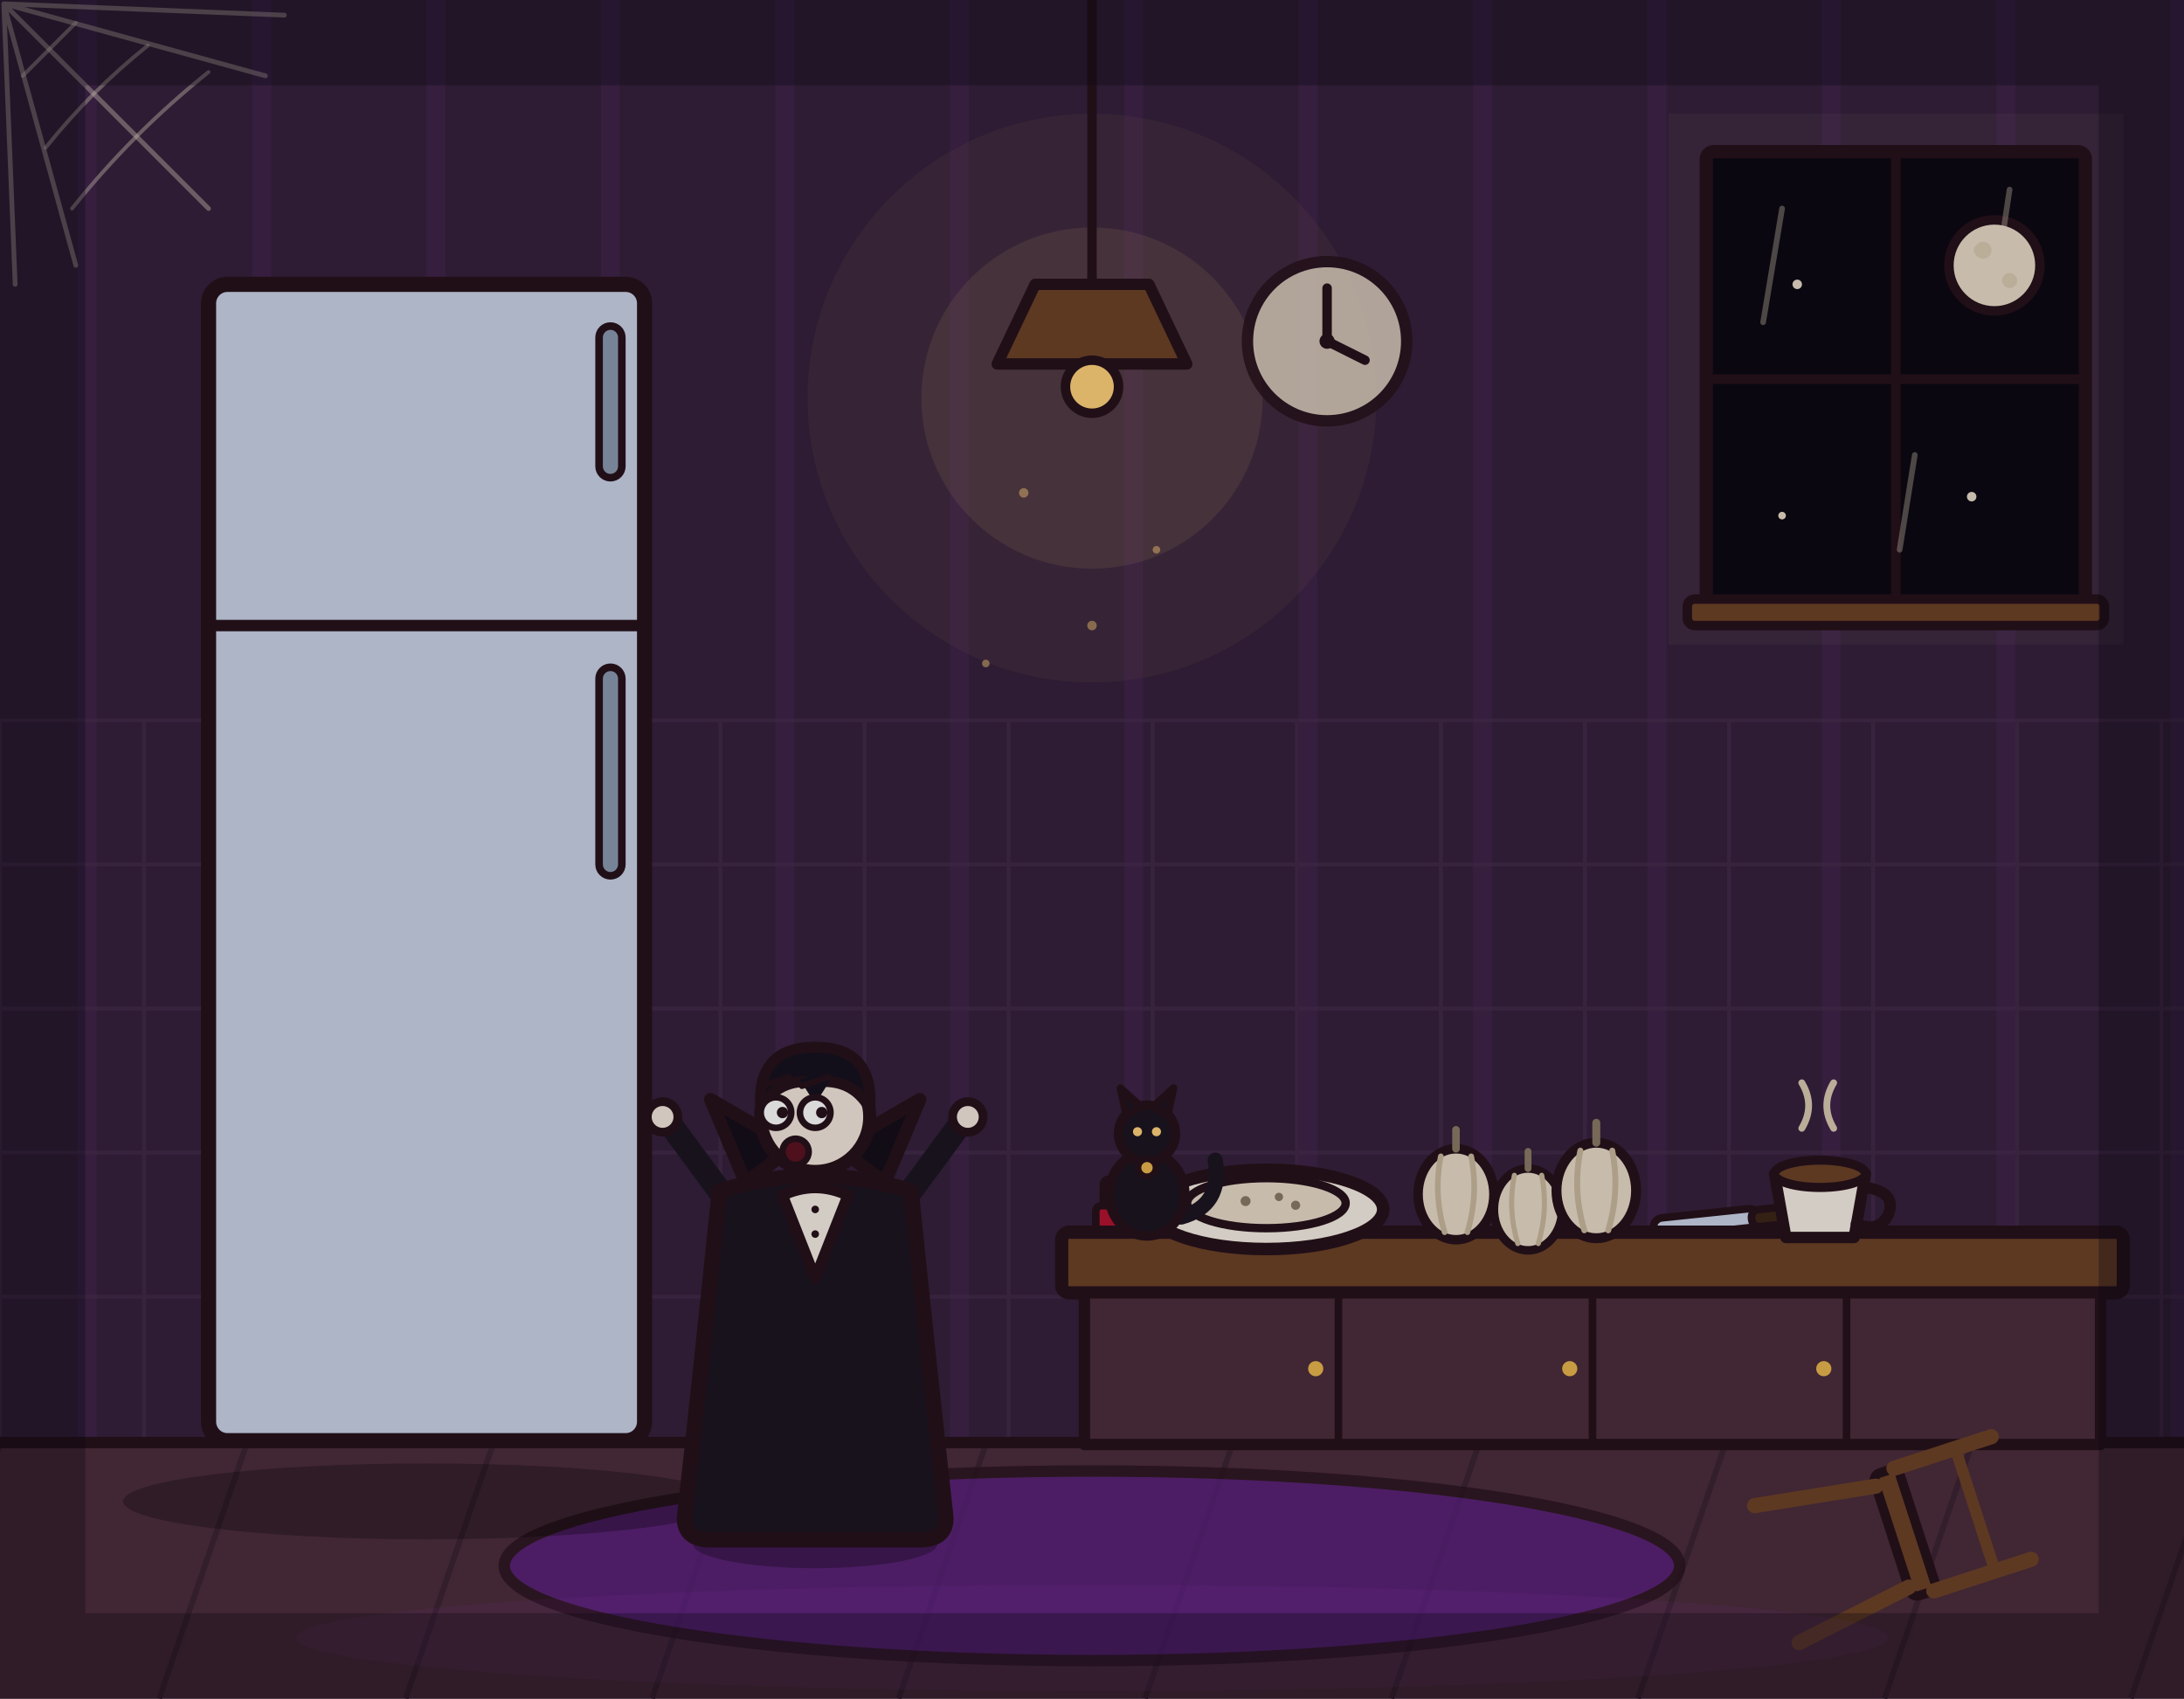
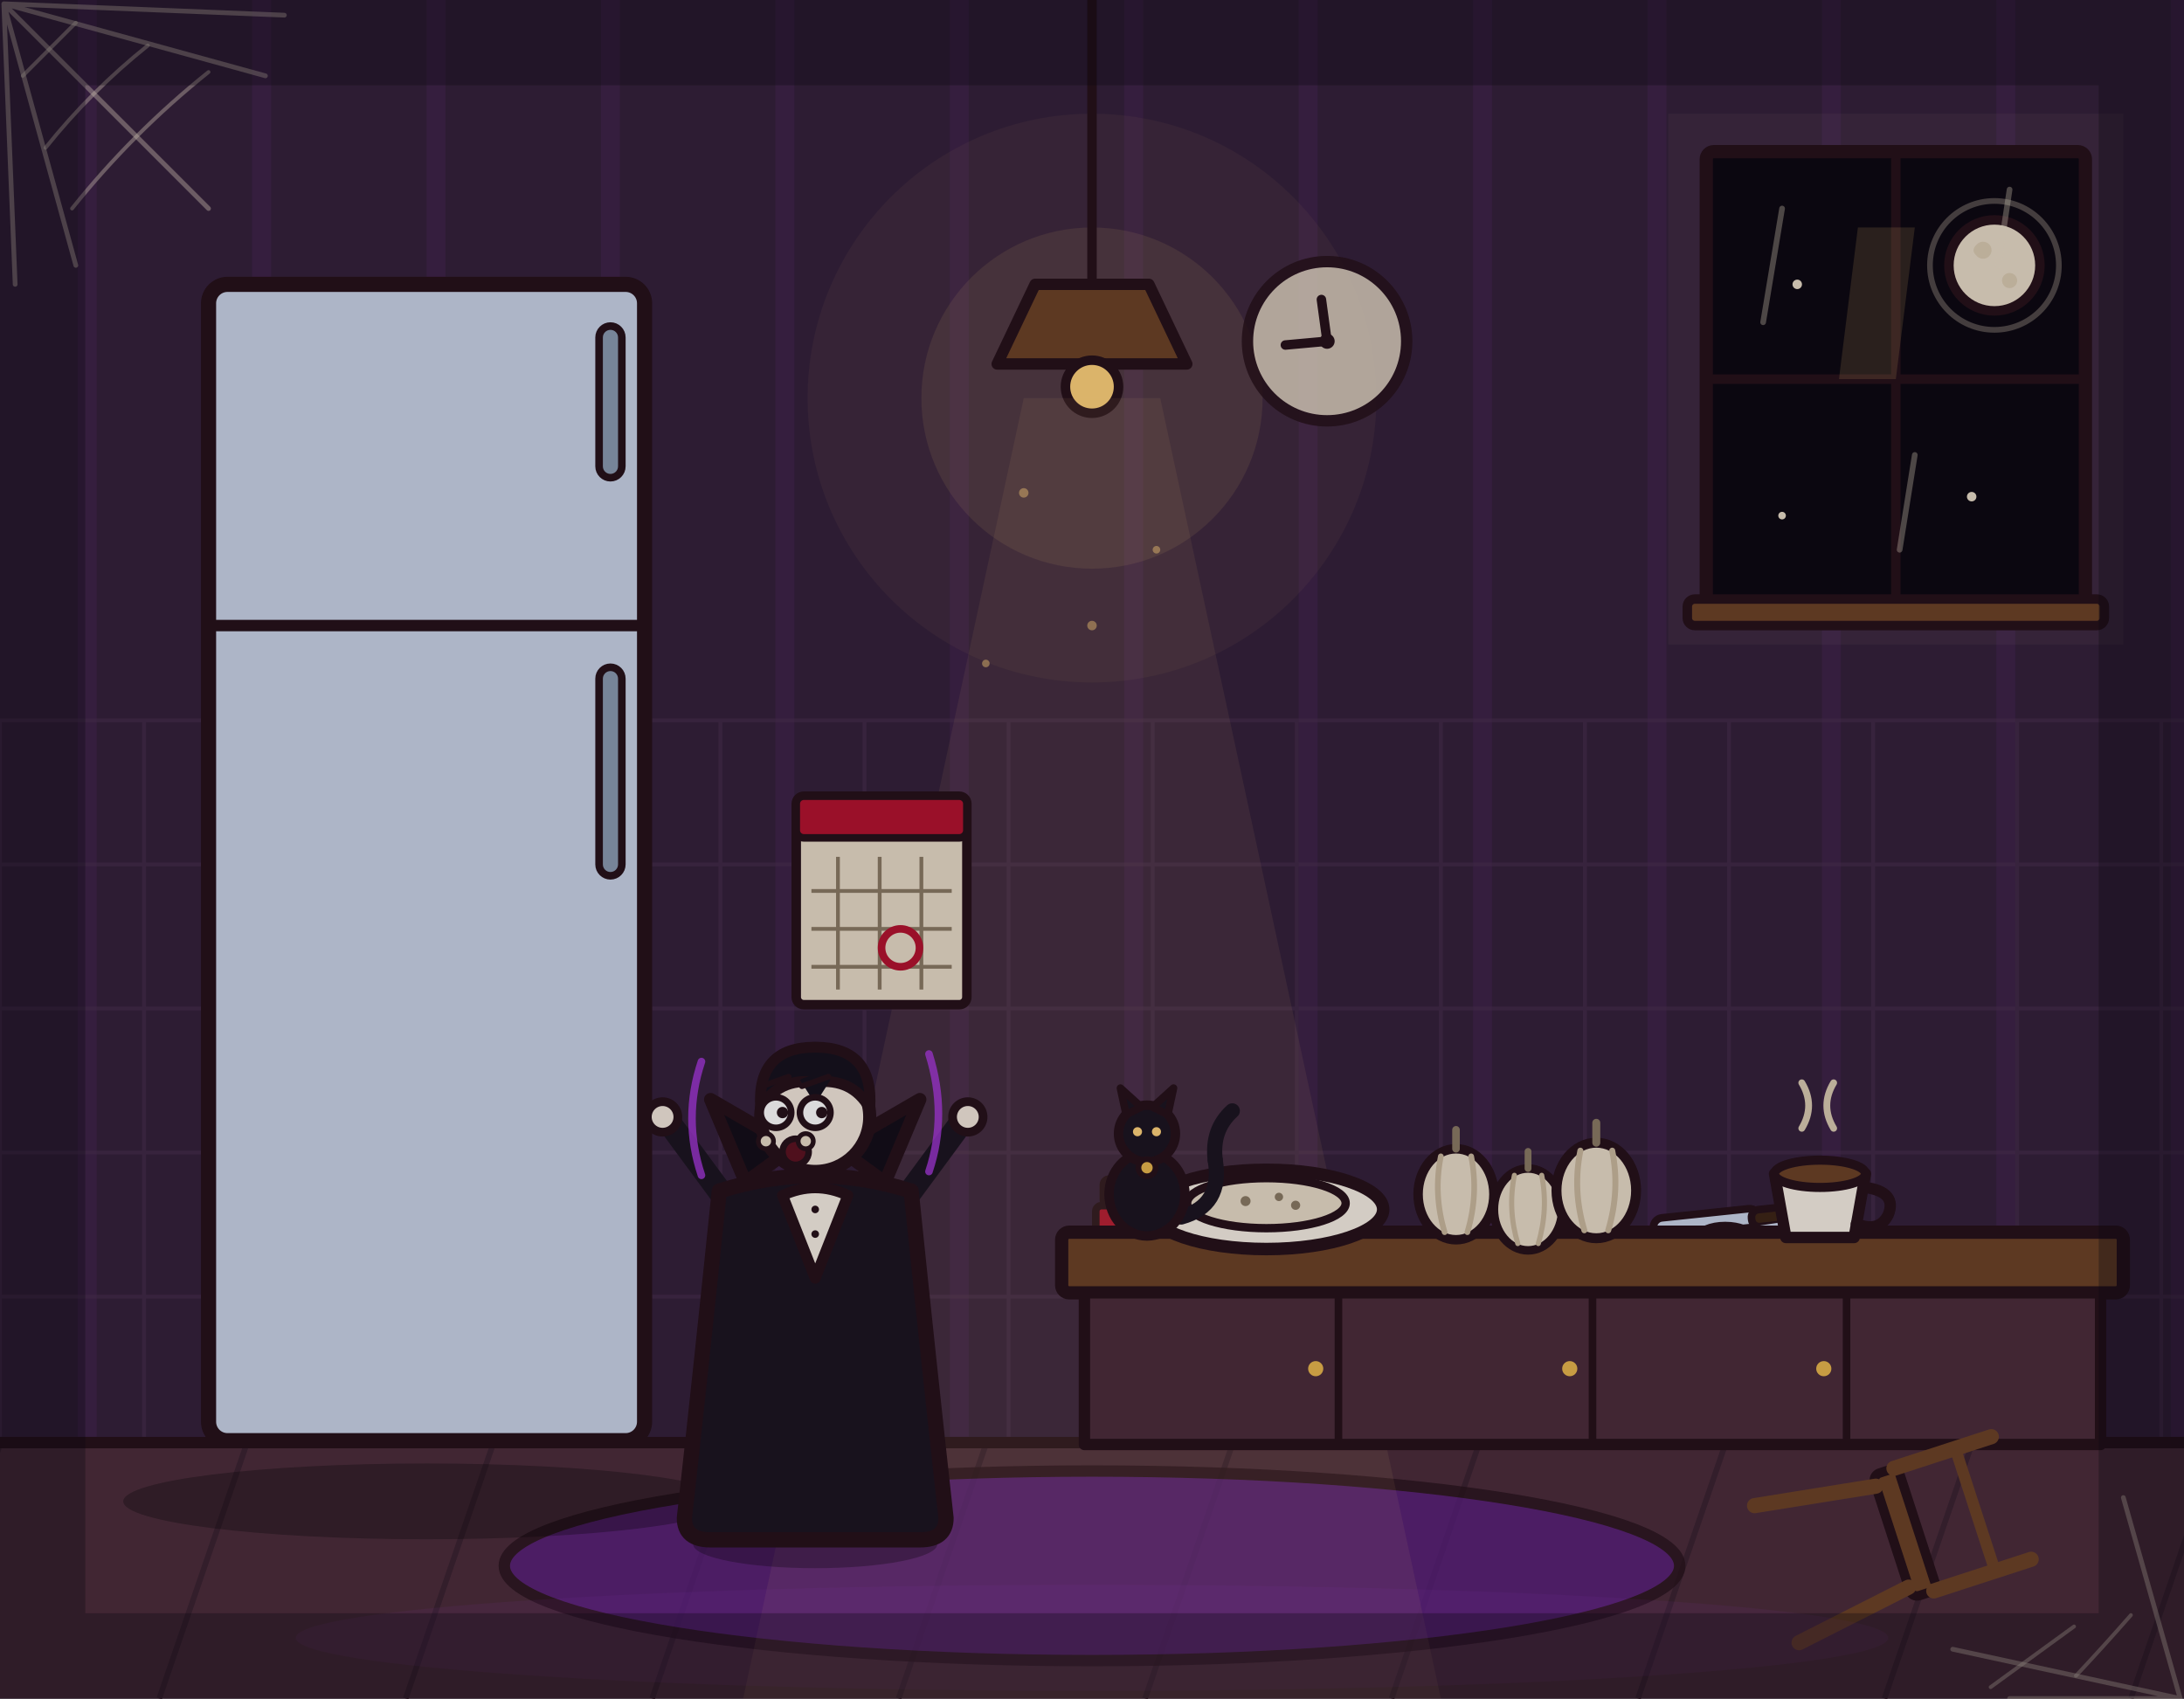
<svg xmlns="http://www.w3.org/2000/svg" viewBox="0 0 1152 896" width="1152" height="896">
  <rect x="0" y="0" width="1152" height="896" fill="#33203a" />
  <path d="M46 0V762M138 0V762M230 0V762M322 0V762M414 0V762M506 0V762M598 0V762M690 0V762M782 0V762M874 0V762M966 0V762M1058 0V762M1150 0V762" stroke="#b03aeb" stroke-width="10" opacity=".07" fill="none" />
  <path d="M0 380V762M76 380V762M152 380V762M228 380V762M304 380V762M380 380V762M456 380V762M532 380V762M608 380V762M684 380V762M760 380V762M836 380V762M912 380V762M988 380V762M1064 380V762M1140 380V762M0 380H1152M0 456H1152M0 532H1152M0 608H1152M0 684H1152M0 760H1152" stroke="#4a3050" stroke-width="2" opacity=".5" fill="none" />
  <rect x="880" y="60" width="240" height="280" fill="#e8dcc8" opacity=".05" />
  <rect x="900" y="80" width="200" height="240" rx="4" fill="#0b0710" stroke="#241019" stroke-width="7" stroke-linejoin="round" stroke-linecap="round" />
  <line x1="1000" y1="80" x2="1000" y2="320" stroke="#241019" stroke-width="5" stroke-linecap="round" />
  <line x1="900" y1="200" x2="1100" y2="200" stroke="#241019" stroke-width="5" stroke-linecap="round" />
  <circle cx="1052" cy="140" r="24" fill="#e8dcc8" stroke="#241019" stroke-width="5" stroke-linejoin="round" stroke-linecap="round" />
  <circle cx="1046" cy="132" r="4.5" fill="#d9cbb2" />
  <circle cx="948" cy="150" r="2.5" fill="#e8dcc8" />
  <circle cx="1040" cy="262" r="2.5" fill="#e8dcc8" />
  <circle cx="940" cy="272" r="2" fill="#e8dcc8" />
  <rect x="890" y="316" width="220" height="14" rx="4" fill="#6b4226" stroke="#241019" stroke-width="5" stroke-linejoin="round" stroke-linecap="round" />
  <circle cx="576" cy="210" r="150" fill="#ffd27a" opacity=".05" />
  <circle cx="576" cy="210" r="90" fill="#ffd27a" opacity=".1" />
  <line x1="576" y1="0" x2="576" y2="150" stroke="#241019" stroke-width="5" stroke-linecap="round" />
  <path d="M546 150L606 150L626 192L526 192Z" fill="#6b4226" stroke="#241019" stroke-width="6" stroke-linejoin="round" stroke-linecap="round" />
  <circle cx="576" cy="204" r="14" fill="#ffd27a" stroke="#241019" stroke-width="5" stroke-linejoin="round" stroke-linecap="round" />
  <circle cx="700" cy="180" r="42" fill="#e8dcc8" stroke="#241019" stroke-width="6" stroke-linejoin="round" stroke-linecap="round" opacity=".85" />
-   <line x1="700" y1="180" x2="700" y2="152" stroke="#241019" stroke-width="5" stroke-linecap="round" />
-   <line x1="700" y1="180" x2="720" y2="190" stroke="#241019" stroke-width="5" stroke-linecap="round" />
+   <line x1="700" y1="180" x2="697" y2="158" stroke="#241019" stroke-width="5" stroke-linecap="round" />
+   <line x1="700" y1="180" x2="678" y2="182" stroke="#241019" stroke-width="5" stroke-linecap="round" />
  <circle cx="700" cy="180" r="4" fill="#241019" />
  <rect x="0" y="760" width="1152" height="136" fill="#4a2c3a" />
  <path d="M0 762 L-46 896M130 762 L84 896M260 762 L214 896M390 762 L344 896M520 762 L474 896M650 762 L604 896M780 762 L734 896M910 762 L864 896M1040 762 L994 896M1170 762 L1124 896" stroke="#3a2230" stroke-width="3" fill="none" />
  <line x1="0" y1="761" x2="1152" y2="761" stroke="#241019" stroke-width="6" stroke-linecap="round" />
  <ellipse cx="576" cy="826" rx="310" ry="50" fill="#5b1e86" stroke="#241019" stroke-width="6" stroke-linejoin="round" stroke-linecap="round" opacity="0.75" />
  <g>
    <path d="M2 2 L140 40 M2 2 L40 140 M2 2 L110 110 M2 2 L150 8 M2 2 L8 150" stroke="#e8dcc8" stroke-width="2.5" opacity="0.4" fill="none" stroke-linecap="round" />
    <path d="M40 12 Q26 26 12 40 M78 24 Q48 48 24 78 M110 38 Q70 70 38 110" stroke="#e8dcc8" stroke-width="2" opacity="0.4" fill="none" stroke-linecap="round" />
  </g>
  <g stroke="#e8dcc8" stroke-width="3" opacity="0.35" stroke-linecap="round">
    <line x1="940" y1="110" x2="930" y2="170" />
    <line x1="1010" y1="240" x2="1002" y2="290" />
    <line x1="1060" y1="100" x2="1054" y2="140" />
  </g>
  <circle cx="1060" cy="148" r="4" fill="#d9cbb2" />
  <circle cx="1044" cy="132" r="3" fill="#d9cbb2" />
  <g fill="#ffd27a" opacity="0.5">
    <circle cx="540" cy="260" r="2.5" />
    <circle cx="610" cy="290" r="2" />
    <circle cx="576" cy="330" r="2.5" />
    <circle cx="520" cy="350" r="2" />
  </g>
  <g>
    <rect x="578" y="636" width="46" height="14" rx="3" fill="#b3122e" stroke="#241019" stroke-width="4" stroke-linejoin="round" stroke-linecap="round" />
    <rect x="582" y="622" width="40" height="14" rx="3" fill="#b03aeb" stroke="#241019" stroke-width="4" stroke-linejoin="round" stroke-linecap="round" />
  </g>
  <g transform="rotate(-6 900 645)">
    <rect x="872" y="640" width="56" height="10" rx="5" fill="#c9d4e8" stroke="#241019" stroke-width="4" stroke-linejoin="round" stroke-linecap="round" />
    <rect x="924" y="641" width="34" height="9" rx="4" fill="#3c2415" stroke="#241019" stroke-width="4" stroke-linejoin="round" stroke-linecap="round" />
+   </g>
+   <polygon points="540,210 612,210 760,896 392,896" fill="#ffd27a" opacity="0.08" />
+   <circle cx="1052" cy="140" r="34" fill="none" stroke="#e8dcc8" stroke-width="3" opacity="0.3" />
+   <polygon points="980,120 1010,120 1000,200 970,200" fill="#ffd27a" opacity="0.15" />
+   <g>
+     <rect x="420" y="420" width="90" height="110" rx="4" fill="#e8dcc8" stroke="#241019" stroke-width="5" stroke-linejoin="round" stroke-linecap="round" />
+     <rect x="420" y="420" width="90" height="22" rx="4" fill="#b3122e" stroke="#241019" stroke-width="4" stroke-linejoin="round" stroke-linecap="round" />
+     <line x1="442" y1="452" x2="442" y2="522" stroke="#8a7a64" stroke-width="2" />
+     <line x1="464" y1="452" x2="464" y2="522" stroke="#8a7a64" stroke-width="2" />
+     <line x1="486" y1="452" x2="486" y2="522" stroke="#8a7a64" stroke-width="2" />
+     <line x1="428" y1="470" x2="502" y2="470" stroke="#8a7a64" stroke-width="2" />
+     <line x1="428" y1="490" x2="502" y2="490" stroke="#8a7a64" stroke-width="2" />
+     <line x1="428" y1="510" x2="502" y2="510" stroke="#8a7a64" stroke-width="2" />
+     <circle cx="475" cy="500" r="10" fill="none" stroke="#b3122e" stroke-width="4" />
+   </g>
+   <g fill="#e8dcc8" stroke="#241019" stroke-width="2">
+     <circle cx="750" cy="652" r="2.5" />
+     <circle cx="790" cy="656" r="2.5" />
+     <circle cx="820" cy="648" r="2.5" />
+     <circle cx="860" cy="655" r="2.5" />
+   </g>
+   <ellipse cx="910" cy="652" rx="14" ry="6" fill="#c9d4e8" stroke="#241019" stroke-width="3" />
+   <line x1="922" y1="650" x2="948" y2="646" stroke="#c9d4e8" stroke-width="5" stroke-linecap="round" />
+   <g>
+     <path d="M1150 896 L1030 870 M1150 896 L1120 790 M1150 896 L1060 896" stroke="#e8dcc8" stroke-width="2.5" opacity="0.4" fill="none" stroke-linecap="round" />
+     <path d="M1095 884 Q1110 868 1124 852 M1050 890 Q1072 874 1094 858" stroke="#e8dcc8" stroke-width="2" opacity="0.4" fill="none" stroke-linecap="round" />
  </g>
  <ellipse cx="225" cy="792" rx="160" ry="20" fill="#000000" opacity=".28" />
  <rect x="110" y="150" width="230" height="610" rx="10" fill="#c9d4e8" stroke="#241019" stroke-width="8" stroke-linejoin="round" stroke-linecap="round" />
  <line x1="110" y1="330" x2="340" y2="330" stroke="#241019" stroke-width="6" stroke-linecap="round" />
  <rect x="316" y="172" width="12" height="80" rx="6" fill="#8a9ab0" stroke="#241019" stroke-width="4" stroke-linejoin="round" stroke-linecap="round" />
  <rect x="316" y="352" width="12" height="110" rx="6" fill="#8a9ab0" stroke="#241019" stroke-width="4" stroke-linejoin="round" stroke-linecap="round" />
  <rect x="560" y="650" width="560" height="32" rx="4" fill="#6b4226" stroke="#241019" stroke-width="7" stroke-linejoin="round" stroke-linecap="round" />
  <rect x="572" y="682" width="536" height="80" fill="#4a2c3a" stroke="#241019" stroke-width="6" stroke-linejoin="round" stroke-linecap="round" />
  <line x1="706" y1="682" x2="706" y2="762" stroke="#241019" stroke-width="4" stroke-linecap="round" />
  <line x1="840" y1="682" x2="840" y2="762" stroke="#241019" stroke-width="4" stroke-linecap="round" />
  <line x1="974" y1="682" x2="974" y2="762" stroke="#241019" stroke-width="4" stroke-linecap="round" />
  <circle cx="694" cy="722" r="4" fill="#e8b64c" />
  <circle cx="828" cy="722" r="4" fill="#e8b64c" />
  <circle cx="962" cy="722" r="4" fill="#e8b64c" />
  <g transform="translate(668 638) scale(1.1)">
    <ellipse cx="0" cy="0" rx="56" ry="19" fill="#f6efe4" stroke="#241019" stroke-width="6" stroke-linejoin="round" stroke-linecap="round" />
    <ellipse cx="0" cy="-3" rx="38" ry="12" fill="#e8dcc8" stroke="#241019" stroke-width="4" stroke-linejoin="round" stroke-linecap="round" />
    <circle cx="-10" cy="-4" r="2.4" fill="#8a7a64" />
    <circle cx="6" cy="-6" r="2" fill="#8a7a64" />
    <circle cx="14" cy="-2" r="2.2" fill="#8a7a64" />
  </g>
  <g transform="translate(768 630)">
    <ellipse cx="0" cy="0" rx="20" ry="24" fill="#e8dcc8" stroke="#241019" stroke-width="5" stroke-linejoin="round" stroke-linecap="round" />
    <path d="M0 -24 L0 -34" fill="none" stroke="#8a7a64" stroke-width="4" stroke-linecap="round" />
    <path d="M-8 -20 Q-12 0 -6 20" fill="none" stroke="#c9b89e" stroke-width="3" stroke-linecap="round" />
    <path d="M8 -20 Q12 0 6 20" fill="none" stroke="#c9b89e" stroke-width="3" stroke-linecap="round" />
  </g>
  <g transform="translate(806 638) scale(0.9)">
    <ellipse cx="0" cy="0" rx="20" ry="24" fill="#e8dcc8" stroke="#241019" stroke-width="5" stroke-linejoin="round" stroke-linecap="round" />
    <path d="M0 -24 L0 -34" fill="none" stroke="#8a7a64" stroke-width="4" stroke-linecap="round" />
    <path d="M-8 -20 Q-12 0 -6 20" fill="none" stroke="#c9b89e" stroke-width="3" stroke-linecap="round" />
    <path d="M8 -20 Q12 0 6 20" fill="none" stroke="#c9b89e" stroke-width="3" stroke-linecap="round" />
  </g>
  <g transform="translate(842 628) scale(1.05)">
    <ellipse cx="0" cy="0" rx="20" ry="24" fill="#e8dcc8" stroke="#241019" stroke-width="5" stroke-linejoin="round" stroke-linecap="round" />
    <path d="M0 -24 L0 -34" fill="none" stroke="#8a7a64" stroke-width="4" stroke-linecap="round" />
    <path d="M-8 -20 Q-12 0 -6 20" fill="none" stroke="#c9b89e" stroke-width="3" stroke-linecap="round" />
    <path d="M8 -20 Q12 0 6 20" fill="none" stroke="#c9b89e" stroke-width="3" stroke-linecap="round" />
  </g>
  <g transform="translate(960 636) scale(1.2)">
    <path d="M-8 -34 q6 -10 0 -20" fill="none" stroke="#d9cbb2" stroke-width="3" stroke-linecap="round" />
    <path d="M6 -34 q-6 -10 0 -20" fill="none" stroke="#d9cbb2" stroke-width="3" stroke-linecap="round" />
    <path d="M-20 -14 L20 -14 L15 14 L-15 14 Z" fill="#f6efe4" stroke="#241019" stroke-width="5" stroke-linejoin="round" stroke-linecap="round" />
    <path d="M20 -8 Q34 -6 30 4 Q26 12 16 8" fill="none" stroke="#241019" stroke-width="5" stroke-linecap="round" />
    <ellipse cx="0" cy="-14" rx="20" ry="6" fill="#6b4226" stroke="#241019" stroke-width="4" stroke-linejoin="round" stroke-linecap="round" />
  </g>
  <g transform="translate(605 650)">
    <path d="M18 -8 Q40 -14 36 -38" fill="none" stroke="#1a1420" stroke-width="8" stroke-linecap="round" />
    <ellipse cx="0" cy="-20" rx="20" ry="22" fill="#1a1420" stroke="#241019" stroke-width="5" stroke-linejoin="round" stroke-linecap="round" />
    <circle cx="0" cy="-52" r="15" fill="#1a1420" stroke="#241019" stroke-width="5" stroke-linejoin="round" stroke-linecap="round" />
    <path d="M-11 -62 L-14 -76 L-3 -66 Z" fill="#1a1420" stroke="#241019" stroke-width="4" stroke-linejoin="round" stroke-linecap="round" />
    <path d="M11 -62 L14 -76 L3 -66 Z" fill="#1a1420" stroke="#241019" stroke-width="4" stroke-linejoin="round" stroke-linecap="round" />
    <circle cx="-5" cy="-53" r="2.4" fill="#ffd27a" />
    <circle cx="5" cy="-53" r="2.4" fill="#ffd27a" />
    <circle cx="0" cy="-34" r="4.5" fill="#e8b64c" stroke="#241019" stroke-width="3" stroke-linejoin="round" stroke-linecap="round" />
  </g>
  <g transform="translate(1000 810) rotate(72)">
    <rect x="-34" y="-12" width="68" height="14" rx="4" fill="#6b4226" stroke="#241019" stroke-width="5" stroke-linejoin="round" stroke-linecap="round" />
    <line x1="-28" y1="2" x2="-38" y2="66" stroke="#6b4226" stroke-width="8" stroke-linecap="round" />
    <line x1="28" y1="2" x2="38" y2="66" stroke="#6b4226" stroke-width="8" stroke-linecap="round" />
    <line x1="-34" y1="-10" x2="-34" y2="-64" stroke="#6b4226" stroke-width="8" stroke-linecap="round" />
    <line x1="34" y1="-10" x2="34" y2="-64" stroke="#6b4226" stroke-width="8" stroke-linecap="round" />
    <line x1="-34" y1="-44" x2="34" y2="-44" stroke="#6b4226" stroke-width="6" stroke-linecap="round" />
  </g>
  <g transform="translate(430 810) scale(1.15 1.15)">
    <ellipse cx="0" cy="4" rx="56" ry="11" fill="#000000" stroke-width="0" stroke-linejoin="round" stroke-linecap="round" stroke="none" opacity="0.28" />
    <path d="M-12 -62 L-16 -6" fill="none" stroke="#241a2e" stroke-width="15" stroke-linecap="round" stroke-linejoin="round" />
    <path d="M12 -62 L16 -6" fill="none" stroke="#241a2e" stroke-width="15" stroke-linecap="round" stroke-linejoin="round" />
    <ellipse cx="-18" cy="-4" rx="15" ry="7" fill="#14101c" stroke="#241019" stroke-width="4" stroke-linejoin="round" stroke-linecap="round" />
    <ellipse cx="18" cy="-4" rx="15" ry="7" fill="#14101c" stroke="#241019" stroke-width="4" stroke-linejoin="round" stroke-linecap="round" />
    <path d="M-38 -150 L-66 -188" fill="none" stroke="#1a1420" stroke-width="11" stroke-linecap="round" stroke-linejoin="round" />
    <circle cx="-70" cy="-192" r="7" fill="#f2e8dc" stroke="#241019" stroke-width="4" stroke-linejoin="round" stroke-linecap="round" />
    <path d="M38 -150 L66 -188" fill="none" stroke="#1a1420" stroke-width="11" stroke-linecap="round" stroke-linejoin="round" />
    <circle cx="70" cy="-192" r="7" fill="#f2e8dc" stroke="#241019" stroke-width="4" stroke-linejoin="round" stroke-linecap="round" />
    <path d="M-44 -158 Q-52 -80 -60 -8 Q-60 2 -48 2 L48 2 Q60 2 60 -8 Q52 -80 44 -158 Q0 -172 -44 -158 Z" fill="#1a1420" stroke="#241019" stroke-width="7" stroke-linejoin="round" stroke-linecap="round" />
    <path d="M-32 -162 L-48 -200 L-10 -178 Z" fill="#120d18" stroke="#241019" stroke-width="6" stroke-linejoin="round" stroke-linecap="round" />
    <path d="M32 -162 L48 -200 L10 -178 Z" fill="#120d18" stroke="#241019" stroke-width="6" stroke-linejoin="round" stroke-linecap="round" />
    <path d="M-15 -156 L0 -118 L15 -156 Q0 -163 -15 -156 Z" fill="#f6efe4" stroke="#241019" stroke-width="5" stroke-linejoin="round" stroke-linecap="round" />
    <circle cx="0" cy="-192" r="25" fill="#f2e8dc" stroke="#241019" stroke-width="6" stroke-linejoin="round" stroke-linecap="round" />
    <path d="M-25 -196 Q-27 -224 0 -224 Q27 -224 25 -196 Q17 -210 0 -208 Q-17 -210 -25 -196 Z" fill="#14101c" stroke="#241019" stroke-width="5" stroke-linejoin="round" stroke-linecap="round" />
    <path d="M-7 -209 L0 -198 L7 -209 Q0 -213 -7 -209 Z" fill="#14101c" stroke-width="0" stroke-linejoin="round" stroke-linecap="round" stroke="none" />
    <circle cx="-18" cy="-194" r="7" fill="#ffffff" stroke="#241019" stroke-width="3" stroke-linejoin="round" stroke-linecap="round" />
    <circle cx="0" cy="-194" r="7" fill="#ffffff" stroke="#241019" stroke-width="3" stroke-linejoin="round" stroke-linecap="round" />
    <circle cx="-15" cy="-194" r="2.6" fill="#241019" stroke-width="0" stroke-linejoin="round" stroke-linecap="round" stroke="none" />
    <circle cx="3" cy="-194" r="2.6" fill="#241019" stroke-width="0" stroke-linejoin="round" stroke-linecap="round" stroke="none" />
    <circle cx="-9" cy="-176" r="6" fill="#5b1220" stroke="#241019" stroke-width="3" stroke-linejoin="round" stroke-linecap="round" />
  </g>
  <path d="M402 573 L416 568" stroke="#241019" stroke-width="3" stroke-linecap="round" fill="none" />
  <path d="M423 573 L437 568" stroke="#241019" stroke-width="3" stroke-linecap="round" fill="none" />
  <circle cx="430" cy="638" r="2" fill="#241019" />
  <circle cx="430" cy="651" r="2" fill="#241019" />
  <ellipse cx="576" cy="864" rx="420" ry="28" fill="#b03aeb" opacity="0.07" stroke="none" />
+   <circle cx="404" cy="602" r="4" fill="#e8dcc8" stroke="#241019" stroke-width="2.5" />
+   <circle cx="425" cy="602" r="4" fill="#e8dcc8" stroke="#241019" stroke-width="2.5" />
+   <path d="M370 560 Q360 590 370 620" stroke="#b03aeb" stroke-width="4" fill="none" stroke-linecap="round" opacity="0.75" />
+   <path d="M490 556 Q500 588 490 618" stroke="#b03aeb" stroke-width="4" fill="none" stroke-linecap="round" opacity="0.75" />
+   <path d="M641 612 Q639 596 650 586" stroke="#1a1420" stroke-width="8" stroke-linecap="round" fill="none" />
  <rect x="0" y="0" width="1152" height="896" fill="#0b0710" opacity=".15" />
  <rect x="0" y="0" width="1152" height="896" fill="none" stroke="#0b0710" stroke-width="90" opacity=".32" />
</svg>
